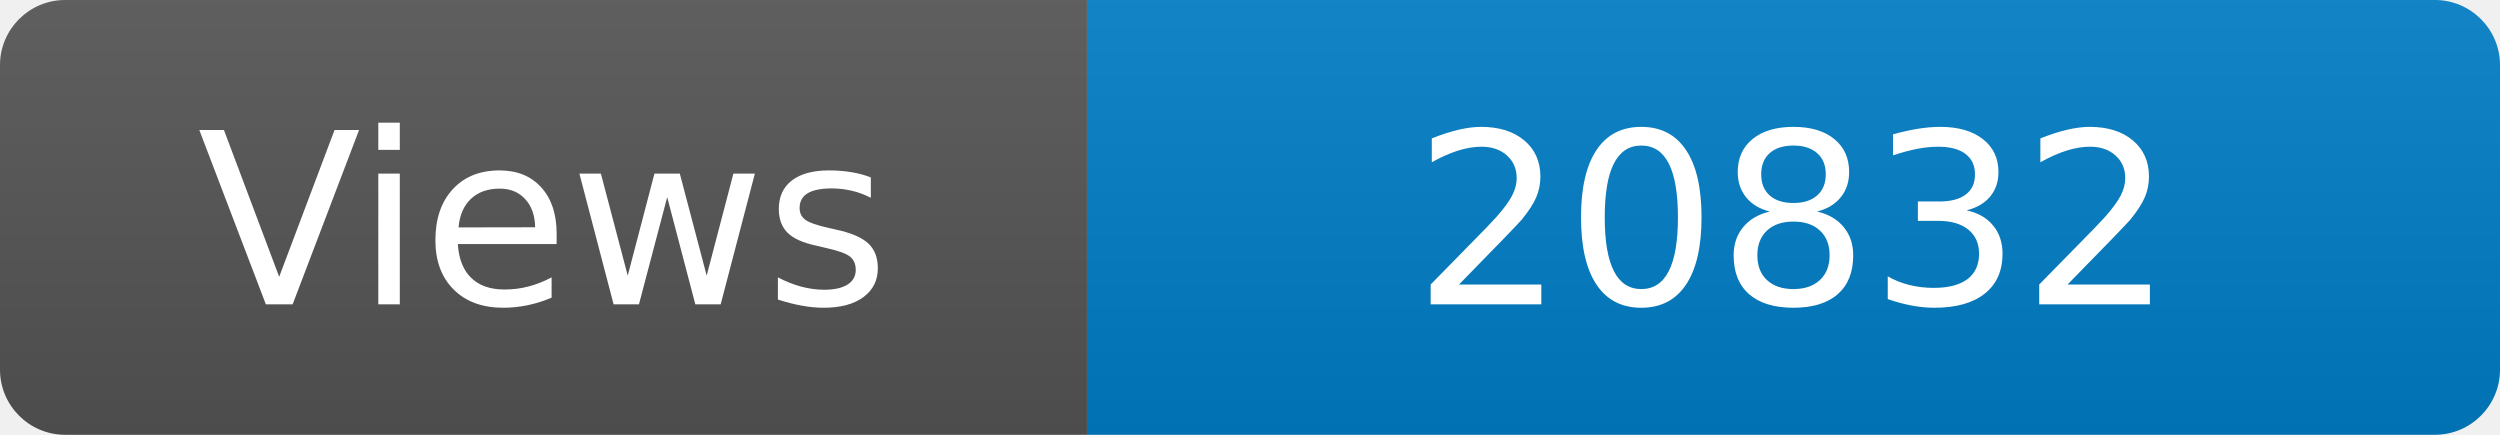
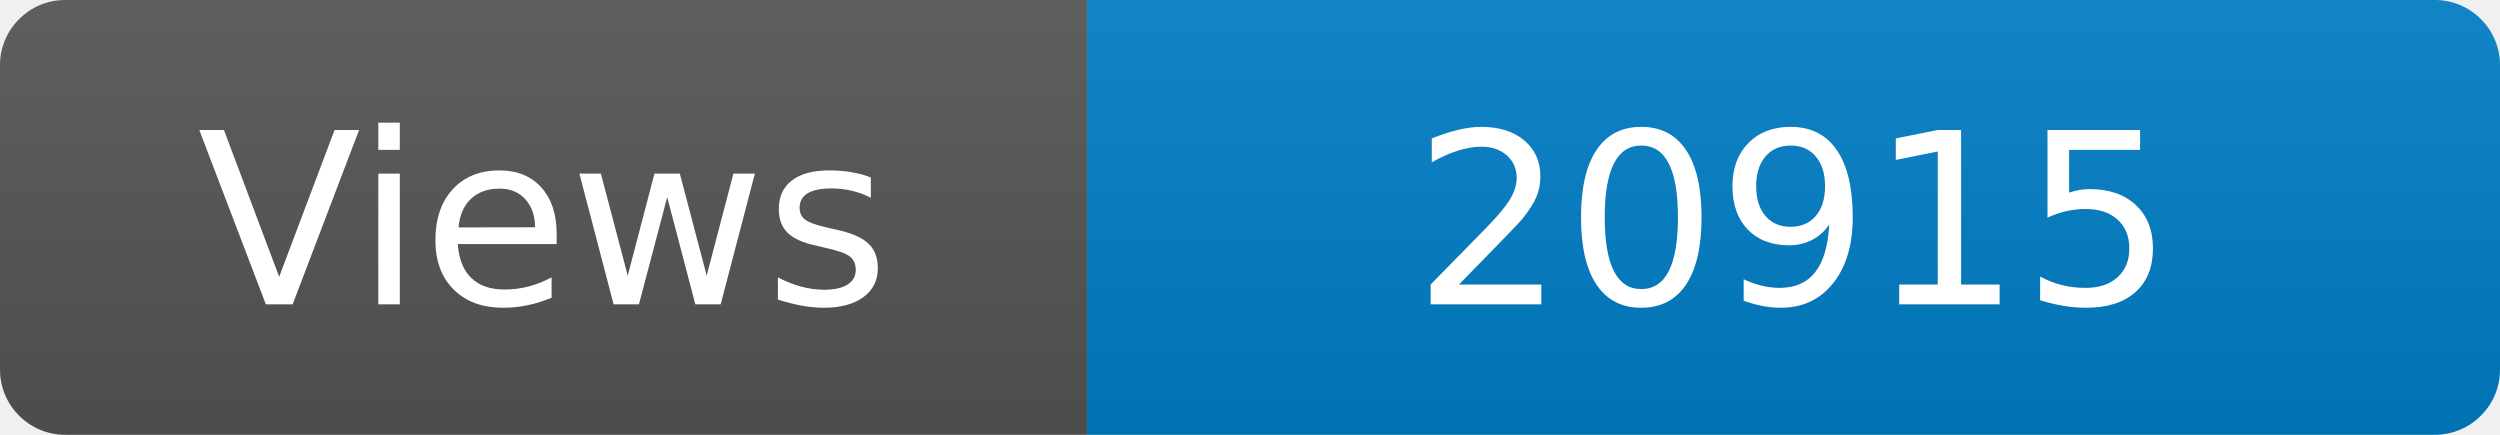
<svg xmlns="http://www.w3.org/2000/svg" width="115" height="20" role="img" aria-label="Maintained?: yes">
  <linearGradient id="s" x2="0" y2="100%">
    <stop offset="0" stop-color="#bbb" stop-opacity=".1" />
    <stop offset="1" stop-opacity=".1" />
  </linearGradient>
  <clipPath id="r">
    <rect width="115" height="20" rx="3" fill="#fff" />
  </clipPath>
  <g clip-path="url(#r)">
    <rect width="50" height="20" fill="#555" />
    <rect x="50" width="160" height="20" fill="#007ec6" />
    <rect width="115" height="20" fill="url(#s)" />
  </g>
  <g fill="#fff" text-anchor="middle" font-family="Verdana,Geneva,DejaVu Sans,sans-serif" font-size="110">
    <text x="250" y="140" transform="scale(.1)" fill="#fff">Views</text>
-     <text x="825" y="140" transform="scale(.1)" fill="#fff">20832</text>
+     <text x="825" y="140" transform="scale(.1)" fill="#fff">20915</text>
  </g>
</svg>
